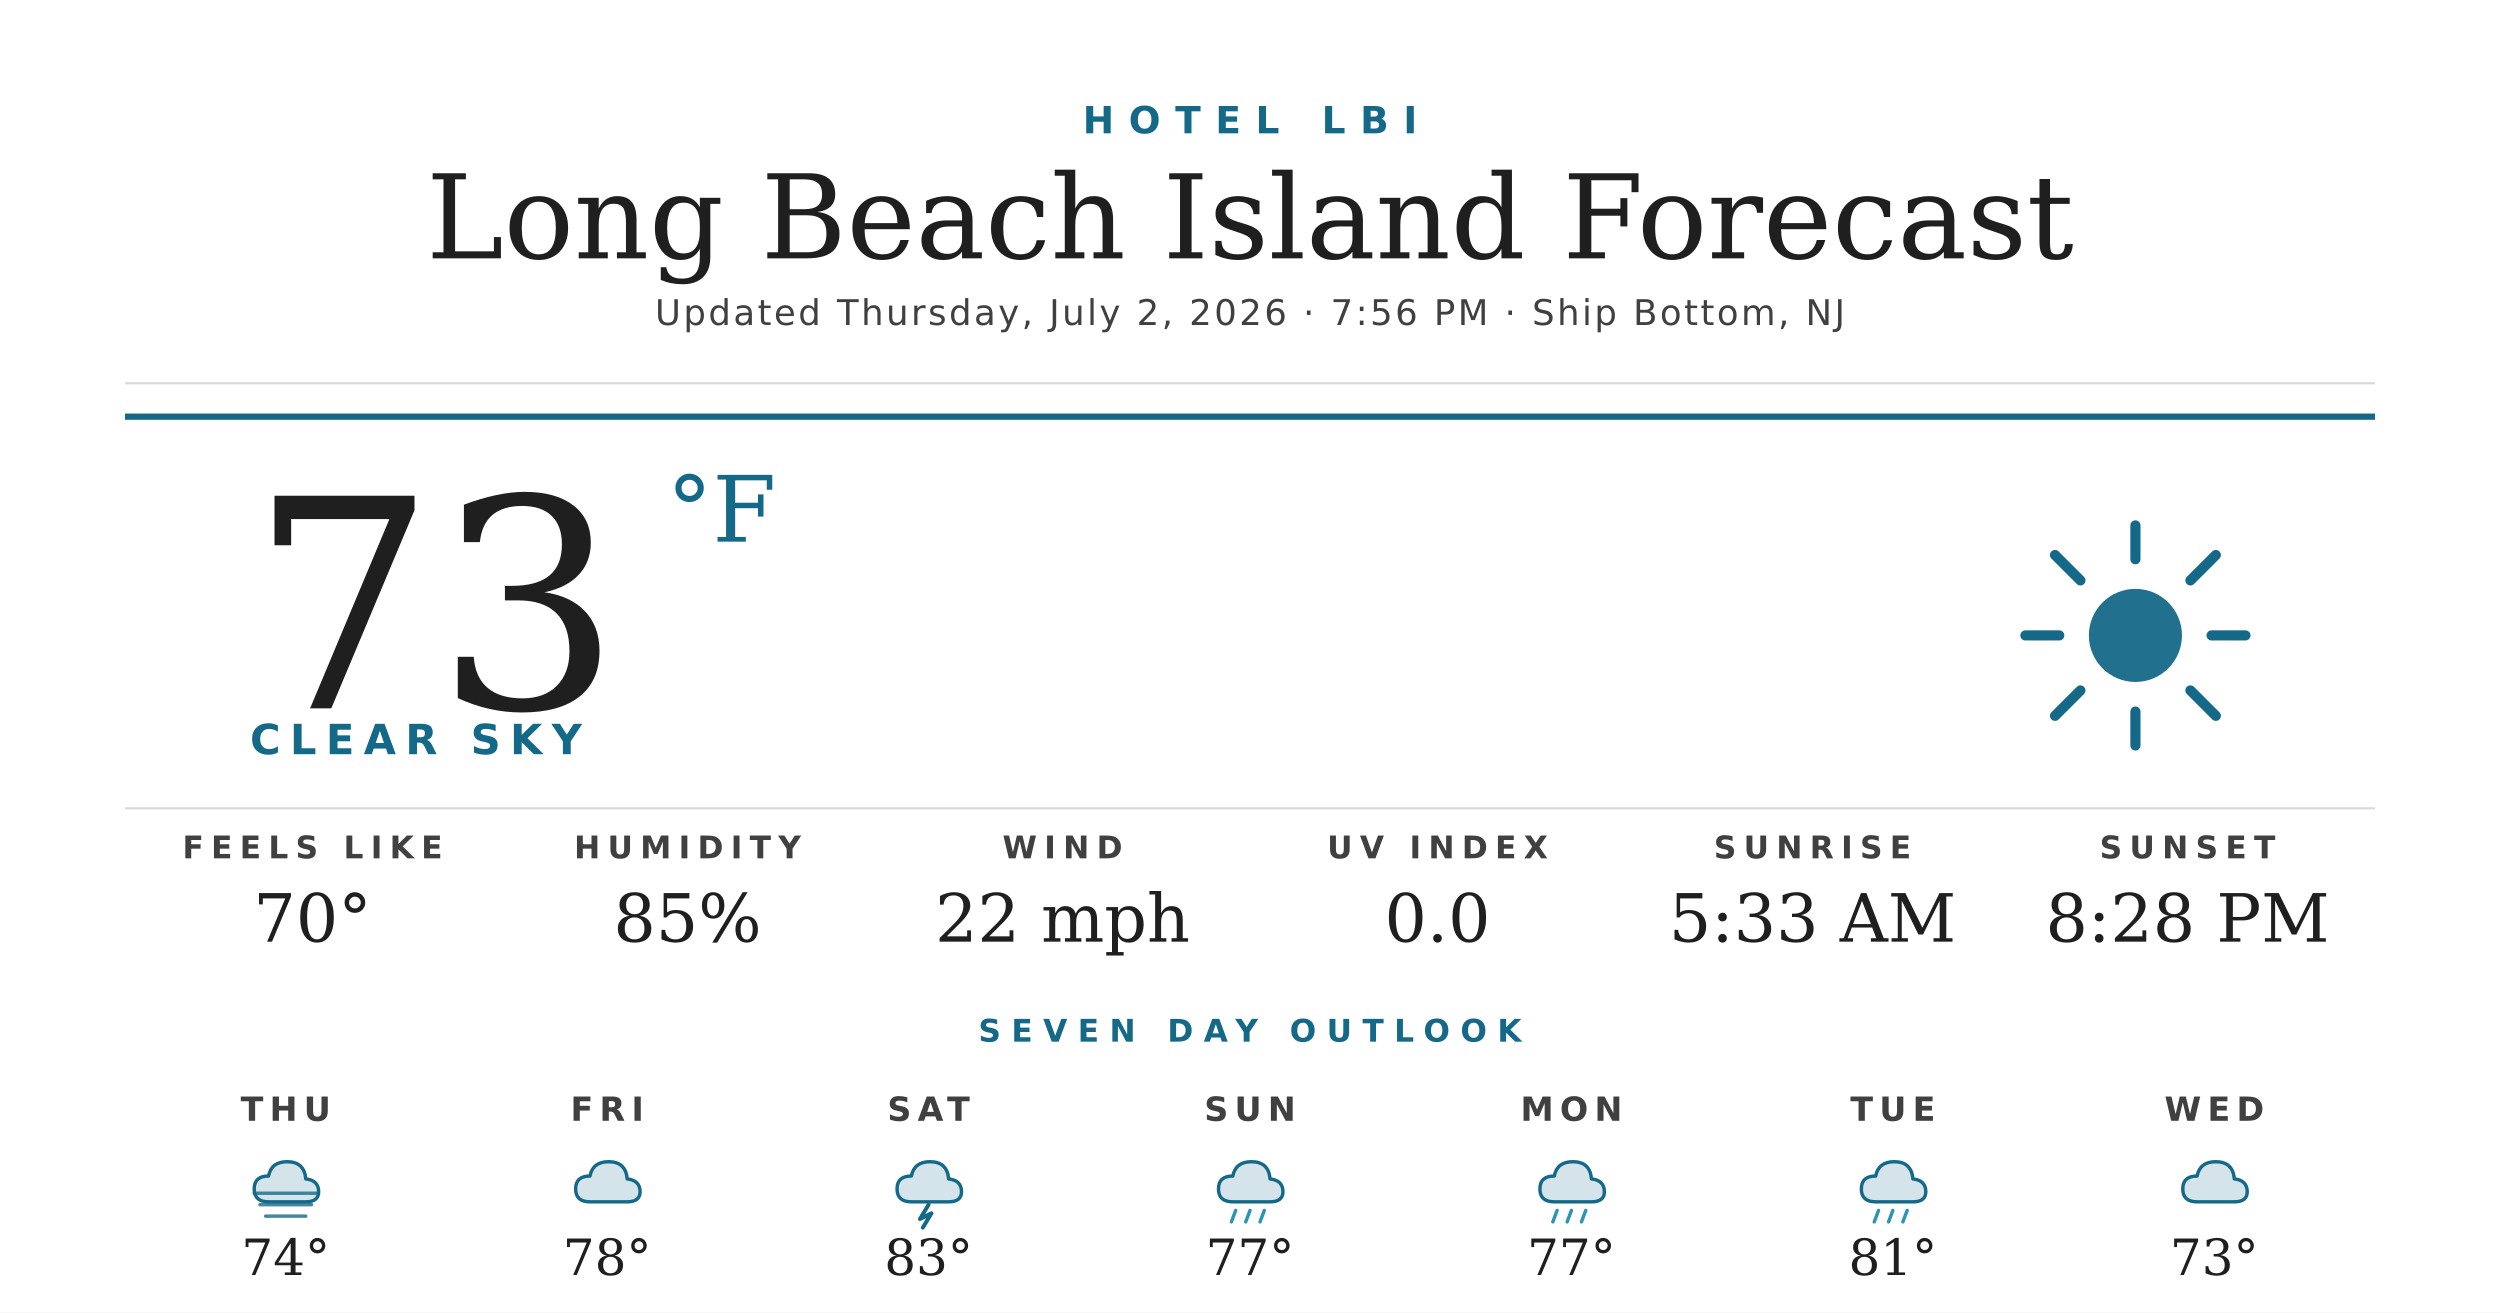
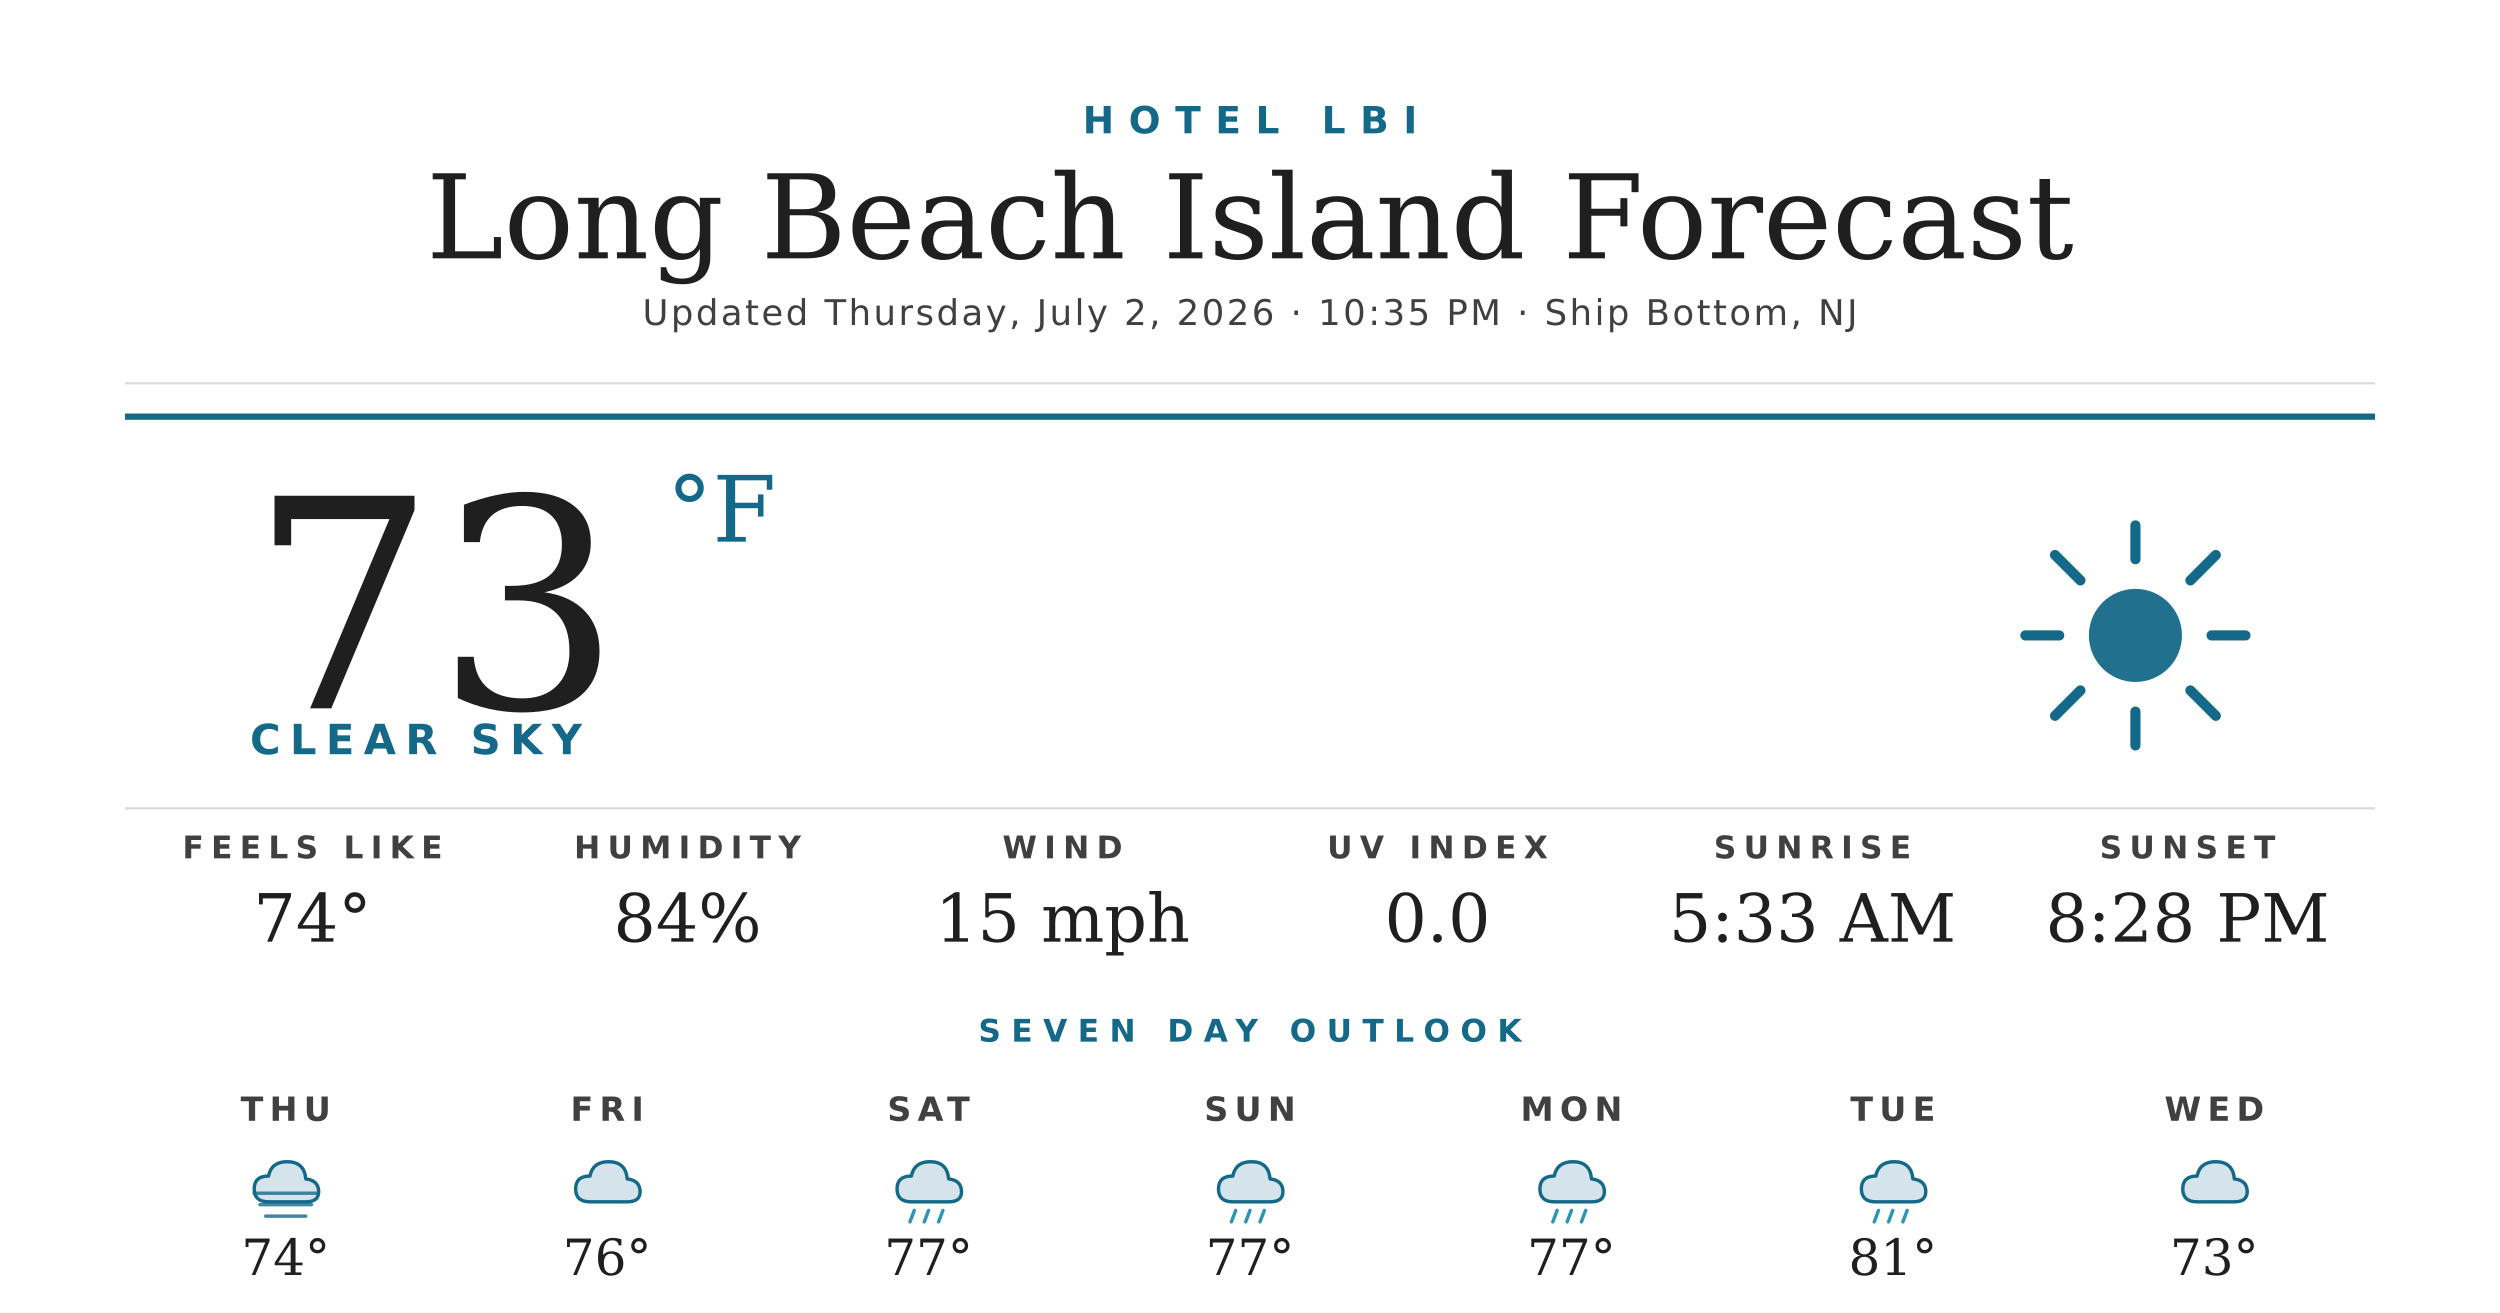
<svg xmlns="http://www.w3.org/2000/svg" width="1200" height="630" viewBox="0 0 1200 630">
  <rect width="1200" height="630" fill="#ffffff" />
  <text x="600" y="64" text-anchor="middle" font-family="'Montserrat Bold', 'Montserrat', 'DejaVu Sans', Helvetica, Arial, sans-serif" font-size="18" font-weight="700" fill="#156988" letter-spacing="7">HOTEL LBI</text>
  <text x="600" y="124" text-anchor="middle" font-family="'Prata', 'DejaVu Serif', Georgia, serif" font-size="56" fill="#1f1f1f">Long Beach Island Forecast</text>
-   <text x="600" y="156" text-anchor="middle" font-family="'Montserrat', 'DejaVu Sans', Helvetica, Arial, sans-serif" font-size="17" font-weight="500" fill="#404040" letter-spacing="1.2">Updated Thursday, July 2, 2026 · 7:56 PM · Ship Bottom, NJ</text>
+   <text x="600" y="156" text-anchor="middle" font-family="'Montserrat', 'DejaVu Sans', Helvetica, Arial, sans-serif" font-size="17" font-weight="500" fill="#404040" letter-spacing="1.2">Updated Thursday, July 2, 2026 · 10:35 PM · Ship Bottom, NJ</text>
  <line x1="60" y1="184" x2="1140" y2="184" stroke="#d8d8d8" stroke-width="1" />
  <line x1="60" y1="200" x2="1140" y2="200" stroke="#156988" stroke-width="3" />
  <text x="120" y="340" font-family="'Prata', 'DejaVu Serif', Georgia, serif" font-size="140" fill="#1f1f1f">73</text>
  <text x="320" y="260" font-family="'Prata', 'DejaVu Serif', Georgia, serif" font-size="44" fill="#156988">°F</text>
  <text x="120" y="362" font-family="'Montserrat Bold', 'Montserrat', 'DejaVu Sans', Helvetica, Arial, sans-serif" font-size="20" font-weight="700" fill="#156988" letter-spacing="4.5">CLEAR SKY</text>
  <g transform="translate(960,240) scale(2.03125)">
    <circle cx="32" cy="32" r="11" fill="#156988" opacity="0.95" />
    <g stroke="#156988" stroke-width="2.4" stroke-linecap="round">
      <line x1="32" y1="6" x2="32" y2="14" />
      <line x1="32" y1="50" x2="32" y2="58" />
      <line x1="6" y1="32" x2="14" y2="32" />
      <line x1="50" y1="32" x2="58" y2="32" />
      <line x1="13" y1="13" x2="19" y2="19" />
      <line x1="45" y1="45" x2="51" y2="51" />
      <line x1="13" y1="51" x2="19" y2="45" />
      <line x1="45" y1="19" x2="51" y2="13" />
    </g>
  </g>
  <line x1="60" y1="388" x2="1140" y2="388" stroke="#d8d8d8" stroke-width="1" />
  <text x="150" y="412" text-anchor="middle" font-family="'Montserrat Bold', 'Montserrat', 'DejaVu Sans', Helvetica, Arial, sans-serif" font-size="15" font-weight="700" fill="#404040" letter-spacing="3.5">FEELS LIKE</text>
-   <text x="150" y="452" text-anchor="middle" font-family="'Prata', 'DejaVu Serif', Georgia, serif" font-size="32" fill="#1f1f1f">70°</text>
+   <text x="150" y="452" text-anchor="middle" font-family="'Prata', 'DejaVu Serif', Georgia, serif" font-size="32" fill="#1f1f1f">74°</text>
  <text x="330" y="412" text-anchor="middle" font-family="'Montserrat Bold', 'Montserrat', 'DejaVu Sans', Helvetica, Arial, sans-serif" font-size="15" font-weight="700" fill="#404040" letter-spacing="3.5">HUMIDITY</text>
-   <text x="330" y="452" text-anchor="middle" font-family="'Prata', 'DejaVu Serif', Georgia, serif" font-size="32" fill="#1f1f1f">85%</text>
+   <text x="330" y="452" text-anchor="middle" font-family="'Prata', 'DejaVu Serif', Georgia, serif" font-size="32" fill="#1f1f1f">84%</text>
  <text x="510" y="412" text-anchor="middle" font-family="'Montserrat Bold', 'Montserrat', 'DejaVu Sans', Helvetica, Arial, sans-serif" font-size="15" font-weight="700" fill="#404040" letter-spacing="3.5">WIND</text>
-   <text x="510" y="452" text-anchor="middle" font-family="'Prata', 'DejaVu Serif', Georgia, serif" font-size="32" fill="#1f1f1f">22 mph</text>
+   <text x="510" y="452" text-anchor="middle" font-family="'Prata', 'DejaVu Serif', Georgia, serif" font-size="32" fill="#1f1f1f">15 mph</text>
  <text x="690" y="412" text-anchor="middle" font-family="'Montserrat Bold', 'Montserrat', 'DejaVu Sans', Helvetica, Arial, sans-serif" font-size="15" font-weight="700" fill="#404040" letter-spacing="3.5">UV INDEX</text>
  <text x="690" y="452" text-anchor="middle" font-family="'Prata', 'DejaVu Serif', Georgia, serif" font-size="32" fill="#1f1f1f">0.0</text>
  <text x="870" y="412" text-anchor="middle" font-family="'Montserrat Bold', 'Montserrat', 'DejaVu Sans', Helvetica, Arial, sans-serif" font-size="15" font-weight="700" fill="#404040" letter-spacing="3.5">SUNRISE</text>
  <text x="870" y="452" text-anchor="middle" font-family="'Prata', 'DejaVu Serif', Georgia, serif" font-size="32" fill="#1f1f1f">5:33 AM</text>
  <text x="1050" y="412" text-anchor="middle" font-family="'Montserrat Bold', 'Montserrat', 'DejaVu Sans', Helvetica, Arial, sans-serif" font-size="15" font-weight="700" fill="#404040" letter-spacing="3.5">SUNSET</text>
  <text x="1050" y="452" text-anchor="middle" font-family="'Prata', 'DejaVu Serif', Georgia, serif" font-size="32" fill="#1f1f1f">8:28 PM</text>
  <text x="600" y="500" text-anchor="middle" font-family="'Montserrat Bold', 'Montserrat', 'DejaVu Sans', Helvetica, Arial, sans-serif" font-size="15" font-weight="700" fill="#156988" letter-spacing="5">SEVEN DAY OUTLOOK</text>
  <text x="137.143" y="538" text-anchor="middle" font-family="'Montserrat Bold', 'Montserrat', 'DejaVu Sans', Helvetica, Arial, sans-serif" font-size="16" font-weight="700" fill="#404040" letter-spacing="3">THU</text>
  <g transform="translate(115.1429,548) scale(0.6875)">
    <path d="M20 42 Q10 42 10 33 Q10 24 20 24 Q22 14 33 14 Q45 14 46 26 Q55 27 55 35 Q55 42 46 42 Z" fill="#156988" opacity="0.18" />
    <path d="M20 42 Q10 42 10 33 Q10 24 20 24 Q22 14 33 14 Q45 14 46 26 Q55 27 55 35 Q55 42 46 42 Z" fill="none" stroke="#156988" stroke-width="2.4" stroke-linejoin="round" />
    <g stroke="#156988" stroke-width="2.4" stroke-linecap="round" opacity="0.8">
      <line x1="10" y1="36" x2="54" y2="36" />
      <line x1="14" y1="44" x2="50" y2="44" />
      <line x1="18" y1="52" x2="46" y2="52" />
    </g>
  </g>
  <text x="137.143" y="612" text-anchor="middle" font-family="'Prata', 'DejaVu Serif', Georgia, serif" font-size="24" fill="#1f1f1f">74°</text>
  <text x="291.429" y="538" text-anchor="middle" font-family="'Montserrat Bold', 'Montserrat', 'DejaVu Sans', Helvetica, Arial, sans-serif" font-size="16" font-weight="700" fill="#404040" letter-spacing="3">FRI</text>
  <g transform="translate(269.4286,548) scale(0.6875)">
    <path d="M20 42 Q10 42 10 33 Q10 24 20 24 Q22 14 33 14 Q45 14 46 26 Q55 27 55 35 Q55 42 46 42 Z" fill="#156988" opacity="0.18" />
    <path d="M20 42 Q10 42 10 33 Q10 24 20 24 Q22 14 33 14 Q45 14 46 26 Q55 27 55 35 Q55 42 46 42 Z" fill="none" stroke="#156988" stroke-width="2.4" stroke-linejoin="round" />
  </g>
-   <text x="291.429" y="612" text-anchor="middle" font-family="'Prata', 'DejaVu Serif', Georgia, serif" font-size="24" fill="#1f1f1f">78°</text>
+   <text x="291.429" y="612" text-anchor="middle" font-family="'Prata', 'DejaVu Serif', Georgia, serif" font-size="24" fill="#1f1f1f">76°</text>
  <text x="445.714" y="538" text-anchor="middle" font-family="'Montserrat Bold', 'Montserrat', 'DejaVu Sans', Helvetica, Arial, sans-serif" font-size="16" font-weight="700" fill="#404040" letter-spacing="3">SAT</text>
  <g transform="translate(423.7143,548) scale(0.6875)">
    <path d="M20 42 Q10 42 10 33 Q10 24 20 24 Q22 14 33 14 Q45 14 46 26 Q55 27 55 35 Q55 42 46 42 Z" fill="#156988" opacity="0.18" />
    <path d="M20 42 Q10 42 10 33 Q10 24 20 24 Q22 14 33 14 Q45 14 46 26 Q55 27 55 35 Q55 42 46 42 Z" fill="none" stroke="#156988" stroke-width="2.4" stroke-linejoin="round" />
-     <path d="M32 44 L26 54 L34 50 L28 60" stroke="#156988" stroke-width="2.8" fill="none" stroke-linecap="round" stroke-linejoin="round" />
+     <g stroke="#2C95B3" stroke-width="2.4" stroke-linecap="round">
+       <line x1="22" y1="48" x2="19" y2="56" />
+       <line x1="32" y1="48" x2="29" y2="56" />
+       <line x1="42" y1="48" x2="39" y2="56" />
+     </g>
  </g>
-   <text x="445.714" y="612" text-anchor="middle" font-family="'Prata', 'DejaVu Serif', Georgia, serif" font-size="24" fill="#1f1f1f">83°</text>
+   <text x="445.714" y="612" text-anchor="middle" font-family="'Prata', 'DejaVu Serif', Georgia, serif" font-size="24" fill="#1f1f1f">77°</text>
  <text x="600" y="538" text-anchor="middle" font-family="'Montserrat Bold', 'Montserrat', 'DejaVu Sans', Helvetica, Arial, sans-serif" font-size="16" font-weight="700" fill="#404040" letter-spacing="3">SUN</text>
  <g transform="translate(578,548) scale(0.6875)">
    <path d="M20 42 Q10 42 10 33 Q10 24 20 24 Q22 14 33 14 Q45 14 46 26 Q55 27 55 35 Q55 42 46 42 Z" fill="#156988" opacity="0.18" />
    <path d="M20 42 Q10 42 10 33 Q10 24 20 24 Q22 14 33 14 Q45 14 46 26 Q55 27 55 35 Q55 42 46 42 Z" fill="none" stroke="#156988" stroke-width="2.4" stroke-linejoin="round" />
    <g stroke="#2C95B3" stroke-width="2.4" stroke-linecap="round">
      <line x1="22" y1="48" x2="19" y2="56" />
      <line x1="32" y1="48" x2="29" y2="56" />
      <line x1="42" y1="48" x2="39" y2="56" />
    </g>
  </g>
  <text x="600" y="612" text-anchor="middle" font-family="'Prata', 'DejaVu Serif', Georgia, serif" font-size="24" fill="#1f1f1f">77°</text>
  <text x="754.286" y="538" text-anchor="middle" font-family="'Montserrat Bold', 'Montserrat', 'DejaVu Sans', Helvetica, Arial, sans-serif" font-size="16" font-weight="700" fill="#404040" letter-spacing="3">MON</text>
  <g transform="translate(732.2857,548) scale(0.6875)">
    <path d="M20 42 Q10 42 10 33 Q10 24 20 24 Q22 14 33 14 Q45 14 46 26 Q55 27 55 35 Q55 42 46 42 Z" fill="#156988" opacity="0.18" />
    <path d="M20 42 Q10 42 10 33 Q10 24 20 24 Q22 14 33 14 Q45 14 46 26 Q55 27 55 35 Q55 42 46 42 Z" fill="none" stroke="#156988" stroke-width="2.4" stroke-linejoin="round" />
    <g stroke="#2C95B3" stroke-width="2.4" stroke-linecap="round">
      <line x1="22" y1="48" x2="19" y2="56" />
      <line x1="32" y1="48" x2="29" y2="56" />
      <line x1="42" y1="48" x2="39" y2="56" />
    </g>
  </g>
  <text x="754.286" y="612" text-anchor="middle" font-family="'Prata', 'DejaVu Serif', Georgia, serif" font-size="24" fill="#1f1f1f">77°</text>
  <text x="908.571" y="538" text-anchor="middle" font-family="'Montserrat Bold', 'Montserrat', 'DejaVu Sans', Helvetica, Arial, sans-serif" font-size="16" font-weight="700" fill="#404040" letter-spacing="3">TUE</text>
  <g transform="translate(886.5714,548) scale(0.6875)">
    <path d="M20 42 Q10 42 10 33 Q10 24 20 24 Q22 14 33 14 Q45 14 46 26 Q55 27 55 35 Q55 42 46 42 Z" fill="#156988" opacity="0.18" />
    <path d="M20 42 Q10 42 10 33 Q10 24 20 24 Q22 14 33 14 Q45 14 46 26 Q55 27 55 35 Q55 42 46 42 Z" fill="none" stroke="#156988" stroke-width="2.4" stroke-linejoin="round" />
    <g stroke="#2C95B3" stroke-width="2.4" stroke-linecap="round">
      <line x1="22" y1="48" x2="19" y2="56" />
      <line x1="32" y1="48" x2="29" y2="56" />
      <line x1="42" y1="48" x2="39" y2="56" />
    </g>
  </g>
  <text x="908.571" y="612" text-anchor="middle" font-family="'Prata', 'DejaVu Serif', Georgia, serif" font-size="24" fill="#1f1f1f">81°</text>
  <text x="1062.857" y="538" text-anchor="middle" font-family="'Montserrat Bold', 'Montserrat', 'DejaVu Sans', Helvetica, Arial, sans-serif" font-size="16" font-weight="700" fill="#404040" letter-spacing="3">WED</text>
  <g transform="translate(1040.857,548) scale(0.6875)">
    <path d="M20 42 Q10 42 10 33 Q10 24 20 24 Q22 14 33 14 Q45 14 46 26 Q55 27 55 35 Q55 42 46 42 Z" fill="#156988" opacity="0.18" />
    <path d="M20 42 Q10 42 10 33 Q10 24 20 24 Q22 14 33 14 Q45 14 46 26 Q55 27 55 35 Q55 42 46 42 Z" fill="none" stroke="#156988" stroke-width="2.4" stroke-linejoin="round" />
  </g>
  <text x="1062.857" y="612" text-anchor="middle" font-family="'Prata', 'DejaVu Serif', Georgia, serif" font-size="24" fill="#1f1f1f">73°</text>
</svg>
